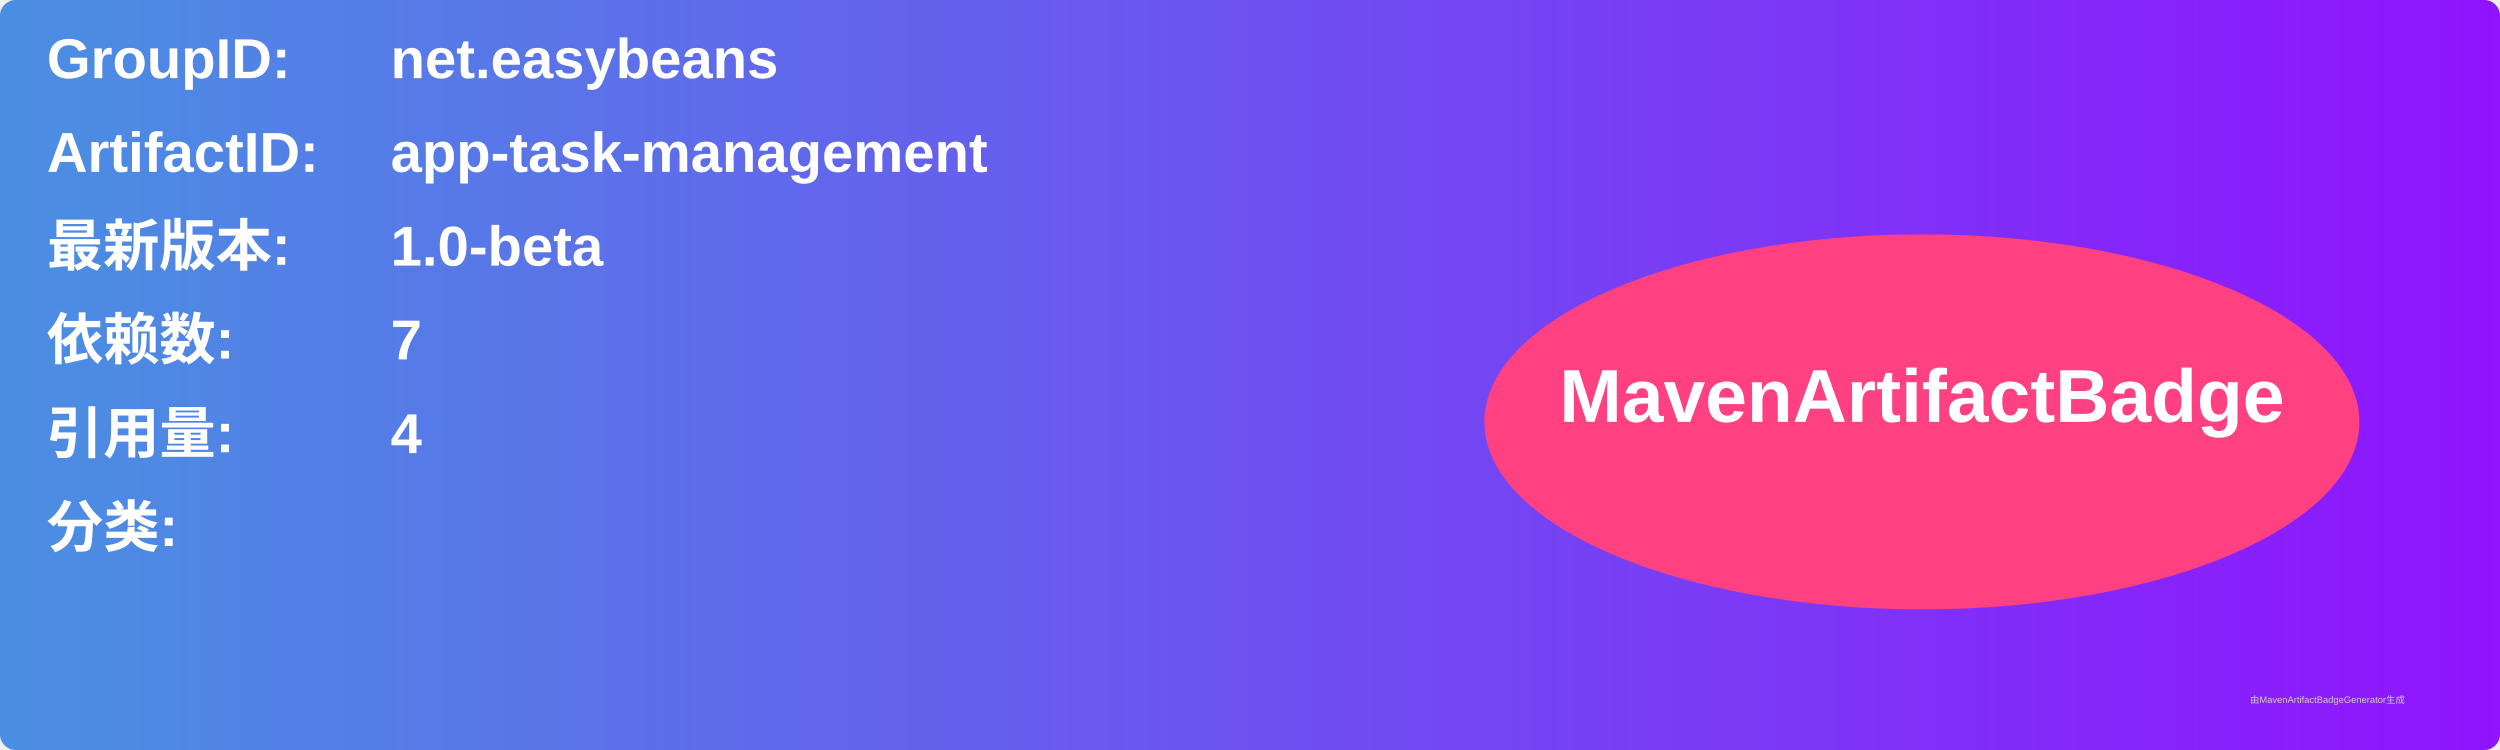
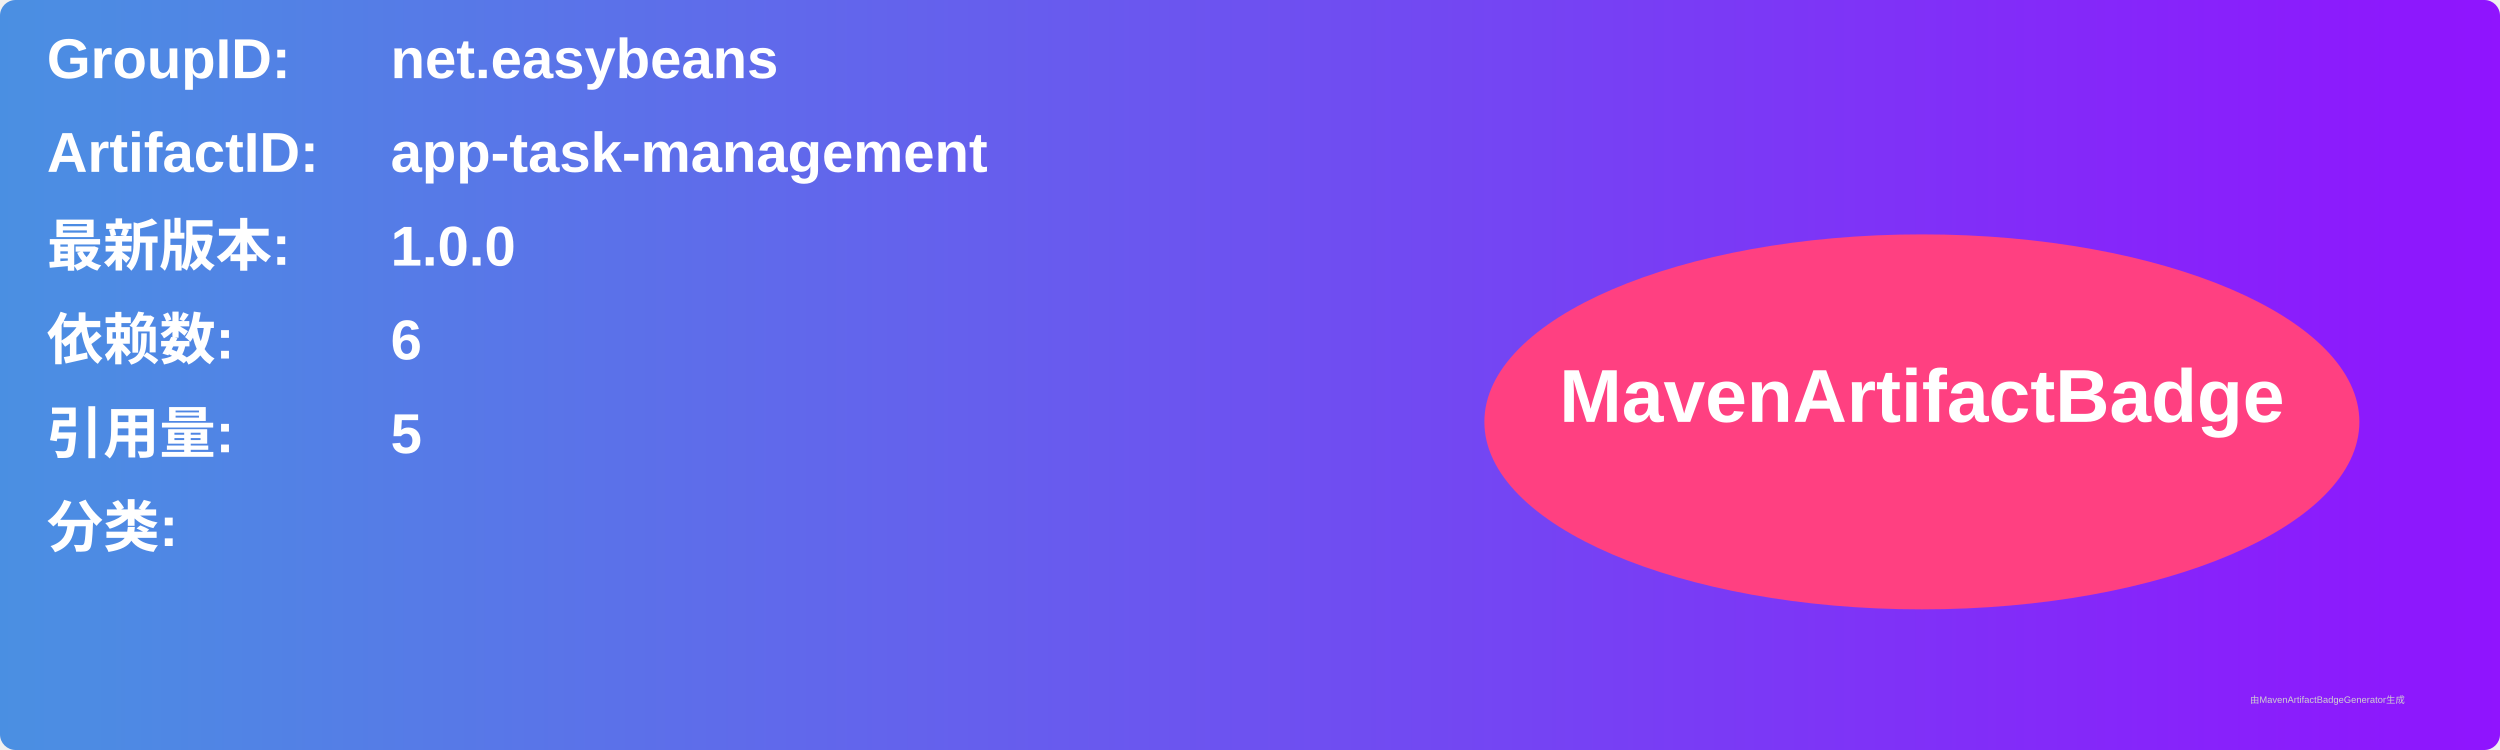
<svg xmlns="http://www.w3.org/2000/svg" width="800" height="240" viewBox="0 0 800 240">
  <linearGradient id="grad" x1="0%" y1="0%" x2="100%" y2="0%">
    <stop offset="0%" stop-color="#4a90e2" />
    <stop offset="100%" stop-color="#9013fe" />
  </linearGradient>
  <rect width="100%" height="100%" rx="5" ry="5" fill="url(#grad)" />
  <g transform="translate(15, 15)">
    <text x="0" y="10" font-family="Arial" font-size="18" fill="white" font-weight="bold" width="260">GroupID:</text>
    <text x="110" y="10" font-family="Arial" font-size="18" fill="white" font-weight="bold" width="460">net.easybeans</text>
    <text x="0" y="40" font-family="Arial" font-size="18" fill="white" font-weight="bold" width="260">ArtifactID:</text>
    <text x="110" y="40" font-family="Arial" font-size="18" fill="white" font-weight="bold" width="460">app-task-management</text>
    <text x="0" y="70" font-family="Arial" font-size="18" fill="white" font-weight="bold">最新版本:</text>
    <text x="110" y="70" font-family="Arial" font-size="18" fill="white" font-weight="bold">
-       <tspan font-weight="bold">1.0-beta</tspan>
+       <tspan font-weight="bold">1.0.0</tspan>
    </text>
    <text x="0" y="100" font-family="Arial" font-size="18" fill="white" font-weight="bold">依赖数: </text>
    <text x="110" y="100" font-family="Arial" font-size="18" fill="white">
-       <tspan font-weight="bold">7</tspan>
+       <tspan font-weight="bold">6</tspan>
    </text>
    <text x="0" y="130" font-family="Arial" font-size="18" fill="white" font-weight="bold">引用量: </text>
    <text x="110" y="130" font-family="Arial" font-size="18" fill="white">
-       <tspan font-weight="bold">4</tspan>
+       <tspan font-weight="bold">5</tspan>
    </text>
    <text x="0" y="160" font-family="Arial" font-size="18" fill="white" font-weight="bold">分类:</text>
    <text x="10" y="190" font-family="Arial" font-size="10" fill="white">
      <tspan font-weight="bold" />
    </text>
    <ellipse cx="600" cy="120" rx="140" ry="60" fill="#ff4081" />
    <text x="600" y="120" text-anchor="middle" font-family="Arial" font-size="24" fill="white" font-weight="bold">MavenArtifactBadge</text>
  </g>
  <text x="720" y="225" font-family="Arial" font-size="3" fill="#d0d0d0">由MavenArtifactBadgeGenerator生成</text>
</svg>
